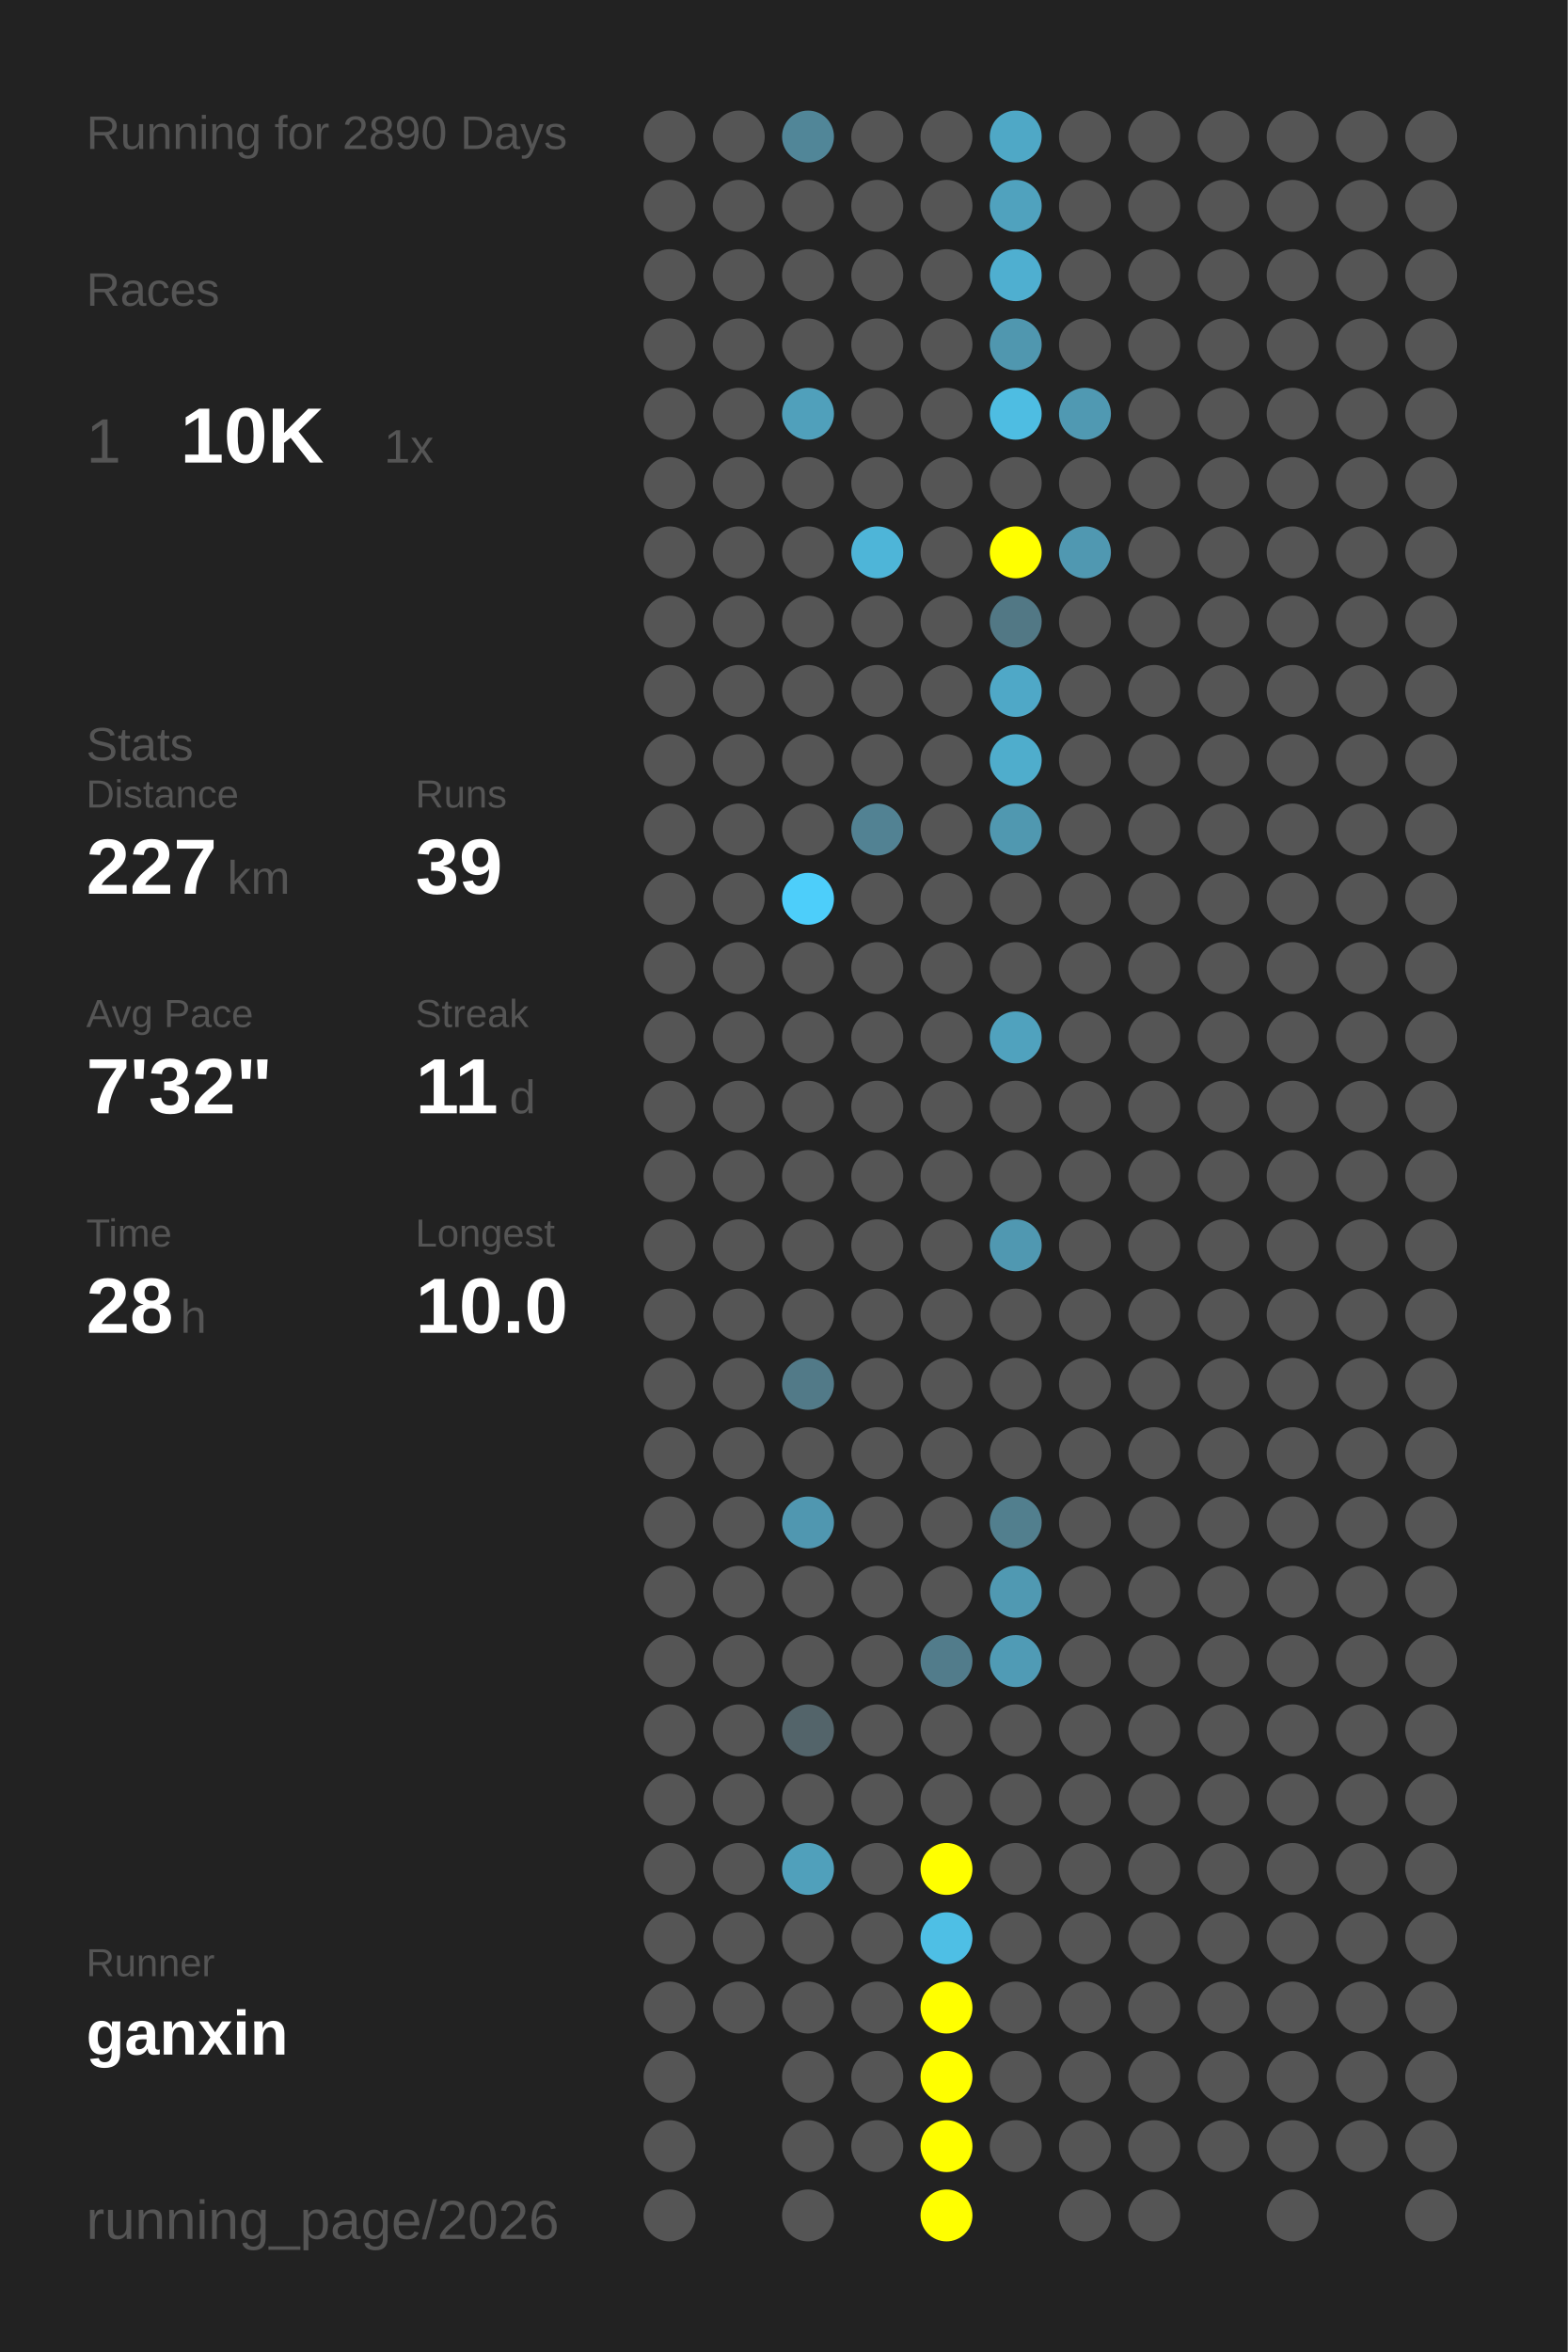
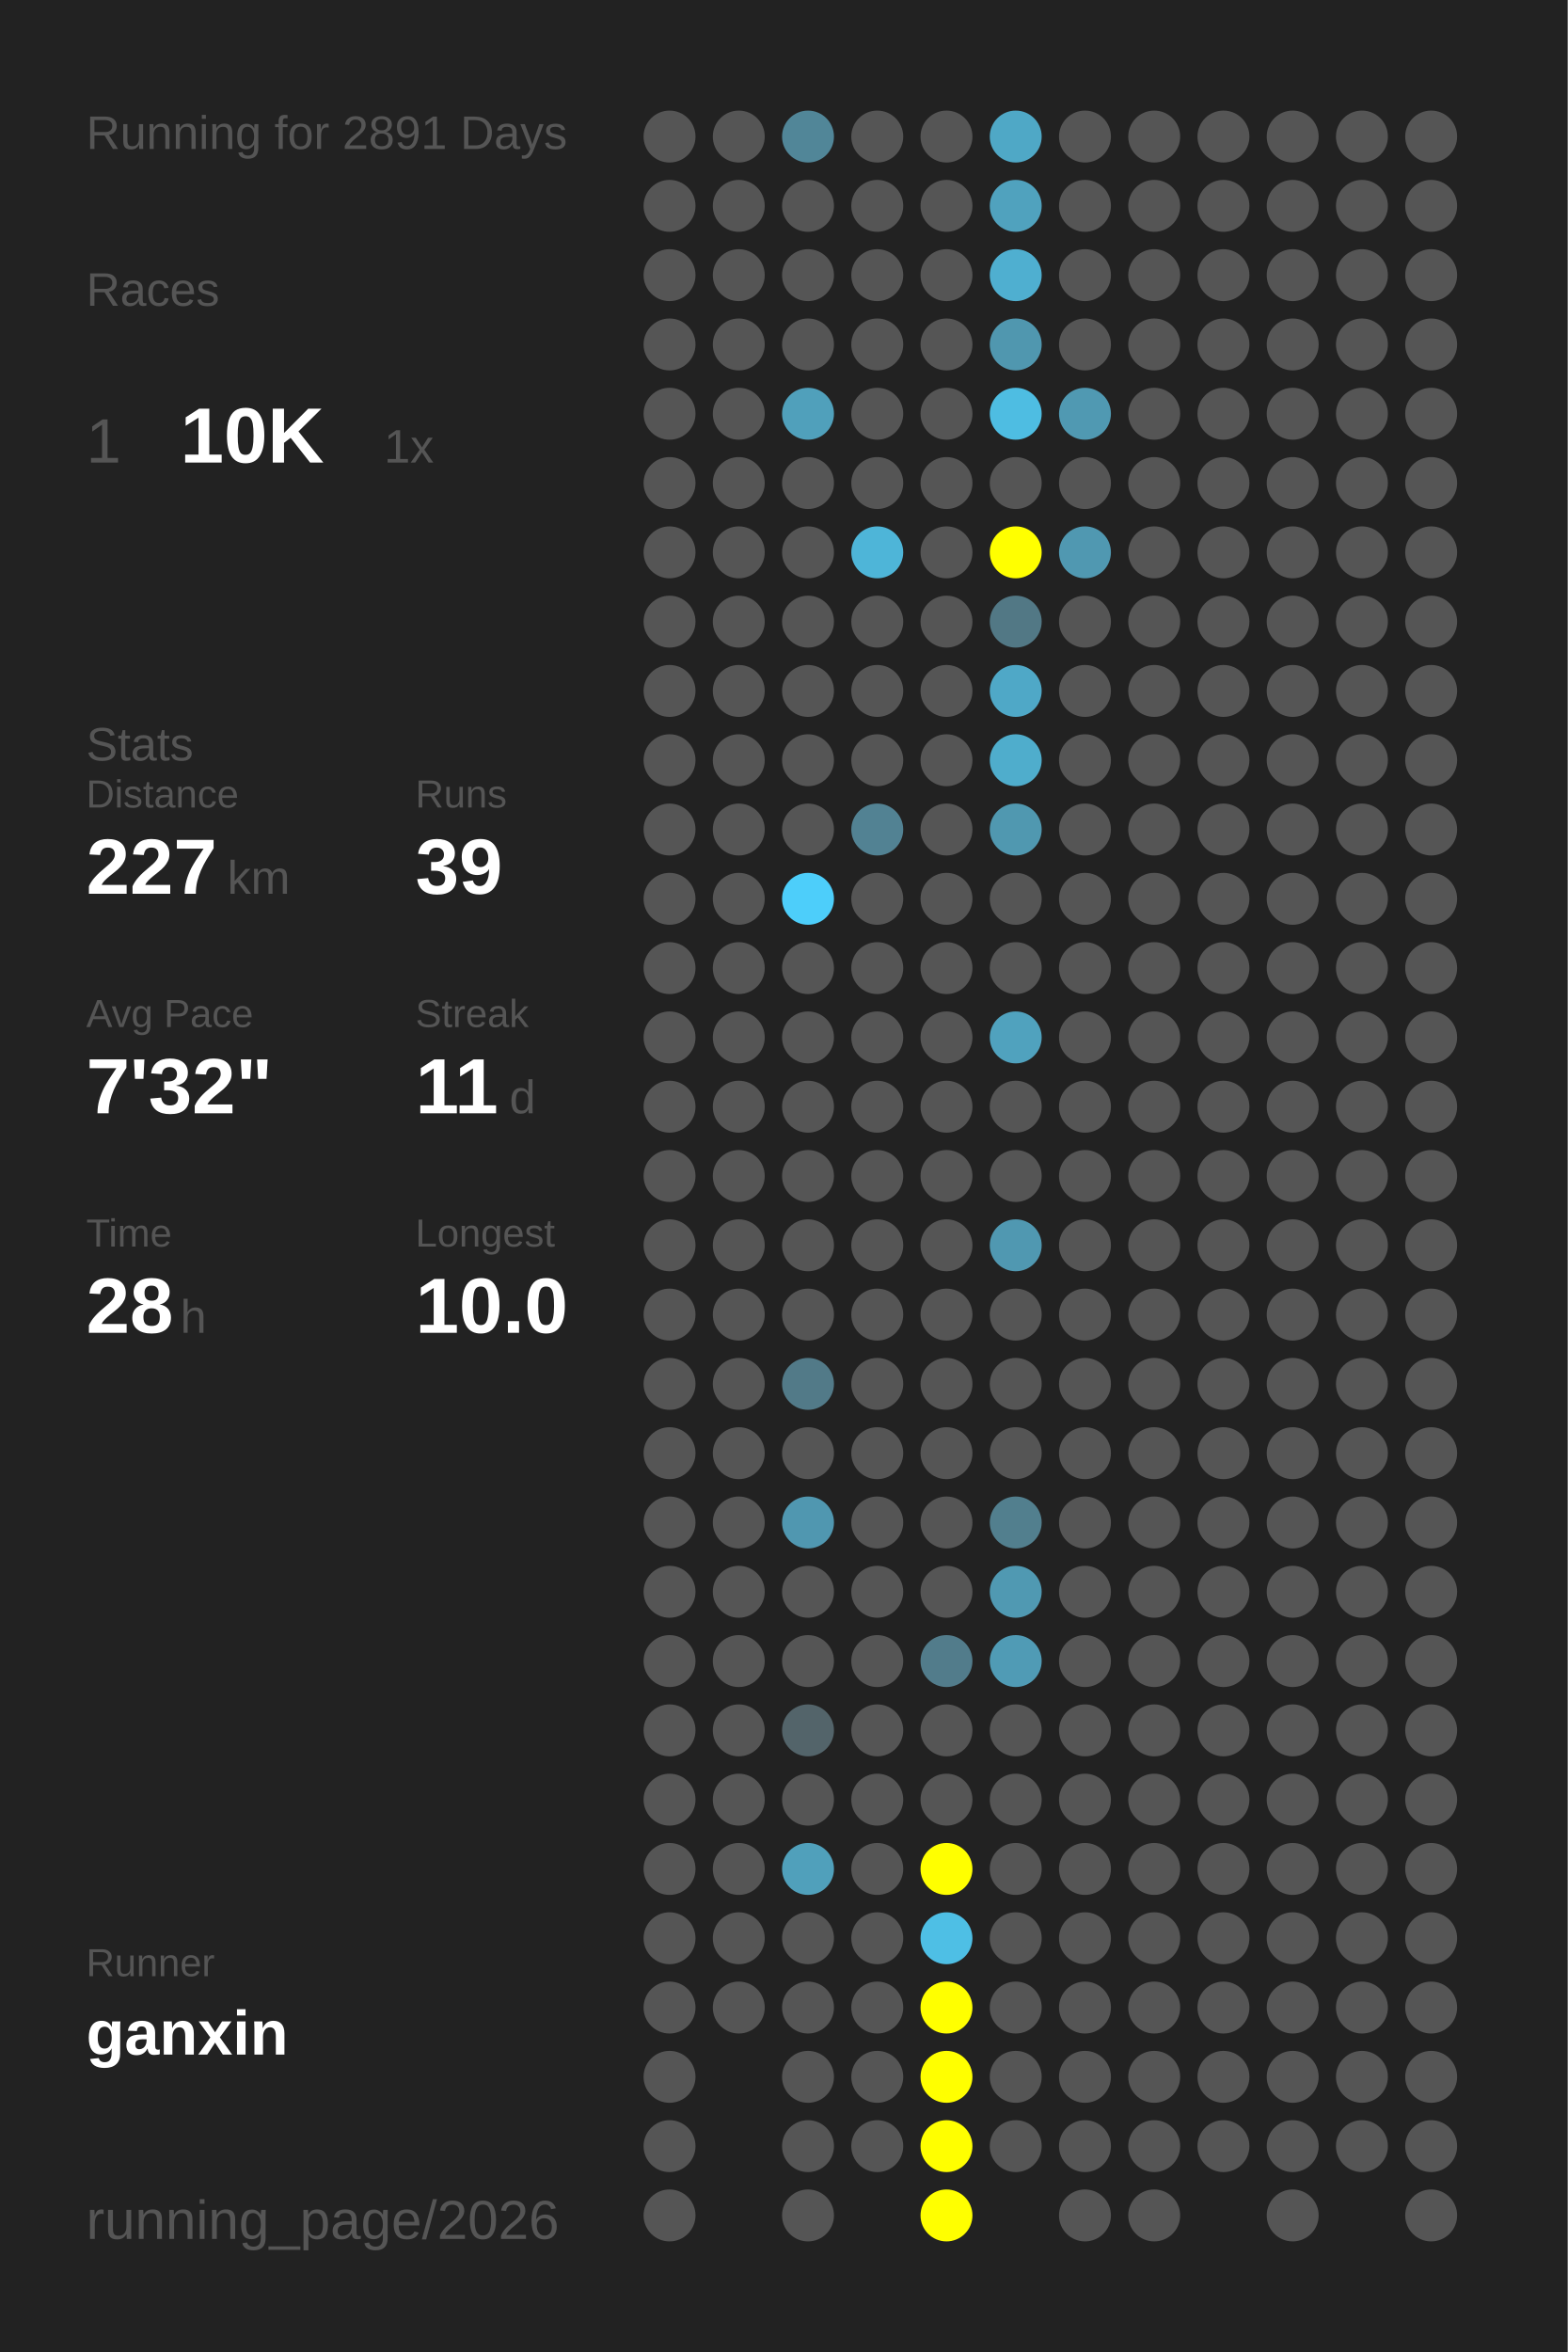
<svg xmlns="http://www.w3.org/2000/svg" baseProfile="full" height="300mm" version="1.1" viewBox="0,0,200,300" width="200mm">
  <defs />
  <rect fill="#222222" height="300" width="200" x="0" y="0" />
-   <text fill="#555555" style="font-size:6px; font-family:Arial;" x="11" y="19">Running for 2890 Days</text>
+   <text fill="#555555" style="font-size:6px; font-family:Arial;" x="11" y="19">Running for 2891 Days</text>
  <text fill="#555555" style="font-size:6px; font-family:Arial;" x="11" y="39">Races</text>
  <text fill="#555555" style="font-size:8px; font-family:Arial;" x="11" y="59">1</text>
  <text fill="#FFFFFF" style="font-size:10px; font-family:Arial; font-weight:bold;" x="23" y="59">10K</text>
  <text fill="#555555" style="font-size:6px; font-family:Arial;" x="49" y="59">1x</text>
  <text fill="#555555" style="font-size:6px; font-family:Arial;" x="11" y="97">Stats</text>
  <text fill="#555555" style="font-size:5px; font-family:Arial;" x="11" y="103">Distance</text>
  <text fill="#FFFFFF" style="font-size:10px; font-family:Arial; font-weight:bold;" x="11" y="114">227</text>
  <text fill="#555555" style="font-size:6px; font-family:Arial;" x="29" y="114">km</text>
  <text fill="#555555" style="font-size:5px; font-family:Arial;" x="53" y="103">Runs</text>
  <text fill="#FFFFFF" style="font-size:10px; font-family:Arial; font-weight:bold;" x="53" y="114">39</text>
  <text fill="#555555" style="font-size:5px; font-family:Arial;" x="11" y="131">Avg Pace</text>
  <text fill="#FFFFFF" style="font-size:10px; font-family:Arial; font-weight:bold;" x="11" y="142">7'32"</text>
  <text fill="#555555" style="font-size:5px; font-family:Arial;" x="53" y="131">Streak</text>
  <text fill="#FFFFFF" style="font-size:10px; font-family:Arial; font-weight:bold;" x="53" y="142">11</text>
  <text fill="#555555" style="font-size:6px; font-family:Arial;" x="65" y="142">d</text>
  <text fill="#555555" style="font-size:5px; font-family:Arial;" x="11" y="159">Time</text>
  <text fill="#FFFFFF" style="font-size:10px; font-family:Arial; font-weight:bold;" x="11" y="170">28</text>
  <text fill="#555555" style="font-size:6px; font-family:Arial;" x="23" y="170">h</text>
  <text fill="#555555" style="font-size:5px; font-family:Arial;" x="53" y="159">Longest</text>
  <text fill="#FFFFFF" style="font-size:10px; font-family:Arial; font-weight:bold;" x="53" y="170">10.0</text>
  <text fill="#555555" style="font-size:5px; font-family:Arial;" x="11" y="252.065">Runner</text>
  <text fill="#FFFFFF" style="font-size:8px; font-family:Arial; font-weight:bold;" x="11" y="262.065">ganxin</text>
  <text fill="#555555" style="font-size:7px; font-family:Arial;" x="11" y="285.581">running_page/2026</text>
  <circle cx="85.417" cy="17.419" fill="#555555" r="3.312" />
  <circle cx="85.417" cy="26.258" fill="#555555" r="3.312" />
  <circle cx="85.417" cy="35.097" fill="#555555" r="3.312" />
  <circle cx="85.417" cy="43.935" fill="#555555" r="3.312" />
  <circle cx="85.417" cy="52.774" fill="#555555" r="3.312" />
  <circle cx="85.417" cy="61.613" fill="#555555" r="3.312" />
  <circle cx="85.417" cy="70.452" fill="#555555" r="3.312" />
  <circle cx="85.417" cy="79.29" fill="#555555" r="3.312" />
  <circle cx="85.417" cy="88.129" fill="#555555" r="3.312" />
  <circle cx="85.417" cy="96.968" fill="#555555" r="3.312" />
  <circle cx="85.417" cy="105.806" fill="#555555" r="3.312" />
  <circle cx="85.417" cy="114.645" fill="#555555" r="3.312" />
  <circle cx="85.417" cy="123.484" fill="#555555" r="3.312" />
  <circle cx="85.417" cy="132.323" fill="#555555" r="3.312" />
  <circle cx="85.417" cy="141.161" fill="#555555" r="3.312" />
  <circle cx="85.417" cy="150" fill="#555555" r="3.312" />
  <circle cx="85.417" cy="158.839" fill="#555555" r="3.312" />
  <circle cx="85.417" cy="167.677" fill="#555555" r="3.312" />
  <circle cx="85.417" cy="176.516" fill="#555555" r="3.312" />
  <circle cx="85.417" cy="185.355" fill="#555555" r="3.312" />
  <circle cx="85.417" cy="194.194" fill="#555555" r="3.312" />
  <circle cx="85.417" cy="203.032" fill="#555555" r="3.312" />
  <circle cx="85.417" cy="211.871" fill="#555555" r="3.312" />
  <circle cx="85.417" cy="220.71" fill="#555555" r="3.312" />
  <circle cx="85.417" cy="229.548" fill="#555555" r="3.312" />
  <circle cx="85.417" cy="238.387" fill="#555555" r="3.312" />
  <circle cx="85.417" cy="247.226" fill="#555555" r="3.312" />
  <circle cx="85.417" cy="256.065" fill="#555555" r="3.312" />
  <circle cx="85.417" cy="264.903" fill="#555555" r="3.312" />
  <circle cx="85.417" cy="273.742" fill="#555555" r="3.312" />
  <circle cx="85.417" cy="282.581" fill="#555555" r="3.312" />
  <circle cx="94.25" cy="17.419" fill="#555555" r="3.312" />
  <circle cx="94.25" cy="26.258" fill="#555555" r="3.312" />
  <circle cx="94.25" cy="35.097" fill="#555555" r="3.312" />
  <circle cx="94.25" cy="43.935" fill="#555555" r="3.312" />
  <circle cx="94.25" cy="52.774" fill="#555555" r="3.312" />
  <circle cx="94.25" cy="61.613" fill="#555555" r="3.312" />
  <circle cx="94.25" cy="70.452" fill="#555555" r="3.312" />
  <circle cx="94.25" cy="79.29" fill="#555555" r="3.312" />
  <circle cx="94.25" cy="88.129" fill="#555555" r="3.312" />
  <circle cx="94.25" cy="96.968" fill="#555555" r="3.312" />
  <circle cx="94.25" cy="105.806" fill="#555555" r="3.312" />
  <circle cx="94.25" cy="114.645" fill="#555555" r="3.312" />
  <circle cx="94.25" cy="123.484" fill="#555555" r="3.312" />
  <circle cx="94.25" cy="132.323" fill="#555555" r="3.312" />
  <circle cx="94.25" cy="141.161" fill="#555555" r="3.312" />
  <circle cx="94.25" cy="150" fill="#555555" r="3.312" />
  <circle cx="94.25" cy="158.839" fill="#555555" r="3.312" />
  <circle cx="94.25" cy="167.677" fill="#555555" r="3.312" />
  <circle cx="94.25" cy="176.516" fill="#555555" r="3.312" />
  <circle cx="94.25" cy="185.355" fill="#555555" r="3.312" />
  <circle cx="94.25" cy="194.194" fill="#555555" r="3.312" />
  <circle cx="94.25" cy="203.032" fill="#555555" r="3.312" />
  <circle cx="94.25" cy="211.871" fill="#555555" r="3.312" />
  <circle cx="94.25" cy="220.71" fill="#555555" r="3.312" />
  <circle cx="94.25" cy="229.548" fill="#555555" r="3.312" />
  <circle cx="94.25" cy="238.387" fill="#555555" r="3.312" />
  <circle cx="94.25" cy="247.226" fill="#555555" r="3.312" />
  <circle cx="94.25" cy="256.065" fill="#555555" r="3.312" />
  <circle cx="103.083" cy="17.419" fill="#518698" r="3.312" />
  <circle cx="103.083" cy="26.258" fill="#555555" r="3.312" />
  <circle cx="103.083" cy="35.097" fill="#555555" r="3.312" />
  <circle cx="103.083" cy="43.935" fill="#555555" r="3.312" />
  <circle cx="103.083" cy="52.774" fill="#50a0bb" r="3.312" />
  <circle cx="103.083" cy="61.613" fill="#555555" r="3.312" />
  <circle cx="103.083" cy="70.452" fill="#555555" r="3.312" />
  <circle cx="103.083" cy="79.29" fill="#555555" r="3.312" />
  <circle cx="103.083" cy="88.129" fill="#555555" r="3.312" />
  <circle cx="103.083" cy="96.968" fill="#555555" r="3.312" />
  <circle cx="103.083" cy="105.806" fill="#555555" r="3.312" />
  <circle cx="103.083" cy="114.645" fill="#4dcefa" r="3.312" />
  <circle cx="103.083" cy="123.484" fill="#555555" r="3.312" />
  <circle cx="103.083" cy="132.323" fill="#555555" r="3.312" />
  <circle cx="103.083" cy="141.161" fill="#555555" r="3.312" />
  <circle cx="103.083" cy="150" fill="#555555" r="3.312" />
  <circle cx="103.083" cy="158.839" fill="#555555" r="3.312" />
  <circle cx="103.083" cy="167.677" fill="#555555" r="3.312" />
  <circle cx="103.083" cy="176.516" fill="#527a88" r="3.312" />
  <circle cx="103.083" cy="185.355" fill="#555555" r="3.312" />
  <circle cx="103.083" cy="194.194" fill="#5097b0" r="3.312" />
  <circle cx="103.083" cy="203.032" fill="#555555" r="3.312" />
  <circle cx="103.083" cy="211.871" fill="#555555" r="3.312" />
  <circle cx="103.083" cy="220.71" fill="#53646a" r="3.312" />
  <circle cx="103.083" cy="229.548" fill="#555555" r="3.312" />
  <circle cx="103.083" cy="238.387" fill="#50a0bb" r="3.312" />
  <circle cx="103.083" cy="247.226" fill="#555555" r="3.312" />
  <circle cx="103.083" cy="256.065" fill="#555555" r="3.312" />
  <circle cx="103.083" cy="264.903" fill="#555555" r="3.312" />
  <circle cx="103.083" cy="273.742" fill="#555555" r="3.312" />
  <circle cx="103.083" cy="282.581" fill="#555555" r="3.312" />
  <circle cx="111.917" cy="17.419" fill="#555555" r="3.312" />
  <circle cx="111.917" cy="26.258" fill="#555555" r="3.312" />
  <circle cx="111.917" cy="35.097" fill="#555555" r="3.312" />
  <circle cx="111.917" cy="43.935" fill="#555555" r="3.312" />
  <circle cx="111.917" cy="52.774" fill="#555555" r="3.312" />
  <circle cx="111.917" cy="61.613" fill="#555555" r="3.312" />
  <circle cx="111.917" cy="70.452" fill="#4eb5d8" r="3.312" />
  <circle cx="111.917" cy="79.29" fill="#555555" r="3.312" />
  <circle cx="111.917" cy="88.129" fill="#555555" r="3.312" />
  <circle cx="111.917" cy="96.968" fill="#555555" r="3.312" />
  <circle cx="111.917" cy="105.806" fill="#528293" r="3.312" />
  <circle cx="111.917" cy="114.645" fill="#555555" r="3.312" />
  <circle cx="111.917" cy="123.484" fill="#555555" r="3.312" />
  <circle cx="111.917" cy="132.323" fill="#555555" r="3.312" />
  <circle cx="111.917" cy="141.161" fill="#555555" r="3.312" />
  <circle cx="111.917" cy="150" fill="#555555" r="3.312" />
  <circle cx="111.917" cy="158.839" fill="#555555" r="3.312" />
  <circle cx="111.917" cy="167.677" fill="#555555" r="3.312" />
  <circle cx="111.917" cy="176.516" fill="#555555" r="3.312" />
  <circle cx="111.917" cy="185.355" fill="#555555" r="3.312" />
  <circle cx="111.917" cy="194.194" fill="#555555" r="3.312" />
  <circle cx="111.917" cy="203.032" fill="#555555" r="3.312" />
  <circle cx="111.917" cy="211.871" fill="#555555" r="3.312" />
  <circle cx="111.917" cy="220.71" fill="#555555" r="3.312" />
  <circle cx="111.917" cy="229.548" fill="#555555" r="3.312" />
  <circle cx="111.917" cy="238.387" fill="#555555" r="3.312" />
  <circle cx="111.917" cy="247.226" fill="#555555" r="3.312" />
  <circle cx="111.917" cy="256.065" fill="#555555" r="3.312" />
  <circle cx="111.917" cy="264.903" fill="#555555" r="3.312" />
  <circle cx="111.917" cy="273.742" fill="#555555" r="3.312" />
  <circle cx="120.75" cy="17.419" fill="#555555" r="3.312" />
  <circle cx="120.75" cy="26.258" fill="#555555" r="3.312" />
  <circle cx="120.75" cy="35.097" fill="#555555" r="3.312" />
  <circle cx="120.75" cy="43.935" fill="#555555" r="3.312" />
  <circle cx="120.75" cy="52.774" fill="#555555" r="3.312" />
  <circle cx="120.75" cy="61.613" fill="#555555" r="3.312" />
  <circle cx="120.75" cy="70.452" fill="#555555" r="3.312" />
  <circle cx="120.75" cy="79.29" fill="#555555" r="3.312" />
  <circle cx="120.75" cy="88.129" fill="#555555" r="3.312" />
  <circle cx="120.75" cy="96.968" fill="#555555" r="3.312" />
  <circle cx="120.75" cy="105.806" fill="#555555" r="3.312" />
  <circle cx="120.75" cy="114.645" fill="#555555" r="3.312" />
  <circle cx="120.75" cy="123.484" fill="#555555" r="3.312" />
  <circle cx="120.75" cy="132.323" fill="#555555" r="3.312" />
  <circle cx="120.75" cy="141.161" fill="#555555" r="3.312" />
  <circle cx="120.75" cy="150" fill="#555555" r="3.312" />
  <circle cx="120.75" cy="158.839" fill="#555555" r="3.312" />
  <circle cx="120.75" cy="167.677" fill="#555555" r="3.312" />
  <circle cx="120.75" cy="176.516" fill="#555555" r="3.312" />
  <circle cx="120.75" cy="185.355" fill="#555555" r="3.312" />
  <circle cx="120.75" cy="194.194" fill="#555555" r="3.312" />
  <circle cx="120.75" cy="203.032" fill="#555555" r="3.312" />
  <circle cx="120.75" cy="211.871" fill="#527c8b" r="3.312" />
  <circle cx="120.75" cy="220.71" fill="#555555" r="3.312" />
  <circle cx="120.75" cy="229.548" fill="#555555" r="3.312" />
  <circle cx="120.75" cy="238.387" fill="#FFFF00" r="3.312" />
  <circle cx="120.75" cy="247.226" fill="#4ebfe5" r="3.312" />
  <circle cx="120.75" cy="256.065" fill="#FFFF00" r="3.312" />
  <circle cx="120.75" cy="264.903" fill="#FFFF00" r="3.312" />
  <circle cx="120.75" cy="273.742" fill="#FFFF00" r="3.312" />
  <circle cx="120.75" cy="282.581" fill="#FFFF00" r="3.312" />
  <circle cx="129.583" cy="17.419" fill="#4fa8c6" r="3.312" />
  <circle cx="129.583" cy="26.258" fill="#50a2be" r="3.312" />
  <circle cx="129.583" cy="35.097" fill="#4fafd0" r="3.312" />
  <circle cx="129.583" cy="43.935" fill="#5097af" r="3.312" />
  <circle cx="129.583" cy="52.774" fill="#4ebde2" r="3.312" />
  <circle cx="129.583" cy="61.613" fill="#555555" r="3.312" />
  <circle cx="129.583" cy="70.452" fill="#FFFF00" r="3.312" />
  <circle cx="129.583" cy="79.29" fill="#527885" r="3.312" />
  <circle cx="129.583" cy="88.129" fill="#4fa8c7" r="3.312" />
  <circle cx="129.583" cy="96.968" fill="#4fadcc" r="3.312" />
  <circle cx="129.583" cy="105.806" fill="#5098b0" r="3.312" />
  <circle cx="129.583" cy="114.645" fill="#555555" r="3.312" />
  <circle cx="129.583" cy="123.484" fill="#555555" r="3.312" />
  <circle cx="129.583" cy="132.323" fill="#50a2be" r="3.312" />
  <circle cx="129.583" cy="141.161" fill="#555555" r="3.312" />
  <circle cx="129.583" cy="150" fill="#555555" r="3.312" />
  <circle cx="129.583" cy="158.839" fill="#5098b1" r="3.312" />
  <circle cx="129.583" cy="167.677" fill="#555555" r="3.312" />
  <circle cx="129.583" cy="176.516" fill="#555555" r="3.312" />
  <circle cx="129.583" cy="185.355" fill="#555555" r="3.312" />
  <circle cx="129.583" cy="194.194" fill="#527f8e" r="3.312" />
  <circle cx="129.583" cy="203.032" fill="#5099b2" r="3.312" />
  <circle cx="129.583" cy="211.871" fill="#509bb5" r="3.312" />
  <circle cx="129.583" cy="220.71" fill="#555555" r="3.312" />
  <circle cx="129.583" cy="229.548" fill="#555555" r="3.312" />
  <circle cx="129.583" cy="238.387" fill="#555555" r="3.312" />
  <circle cx="129.583" cy="247.226" fill="#555555" r="3.312" />
  <circle cx="129.583" cy="256.065" fill="#555555" r="3.312" />
  <circle cx="129.583" cy="264.903" fill="#555555" r="3.312" />
  <circle cx="129.583" cy="273.742" fill="#555555" r="3.312" />
  <circle cx="138.417" cy="17.419" fill="#555555" r="3.312" />
  <circle cx="138.417" cy="26.258" fill="#555555" r="3.312" />
  <circle cx="138.417" cy="35.097" fill="#555555" r="3.312" />
  <circle cx="138.417" cy="43.935" fill="#555555" r="3.312" />
  <circle cx="138.417" cy="52.774" fill="#5099b2" r="3.312" />
  <circle cx="138.417" cy="61.613" fill="#555555" r="3.312" />
  <circle cx="138.417" cy="70.452" fill="#5098b1" r="3.312" />
  <circle cx="138.417" cy="79.29" fill="#555555" r="3.312" />
  <circle cx="138.417" cy="88.129" fill="#555555" r="3.312" />
  <circle cx="138.417" cy="96.968" fill="#555555" r="3.312" />
  <circle cx="138.417" cy="105.806" fill="#555555" r="3.312" />
  <circle cx="138.417" cy="114.645" fill="#555555" r="3.312" />
  <circle cx="138.417" cy="123.484" fill="#555555" r="3.312" />
  <circle cx="138.417" cy="132.323" fill="#555555" r="3.312" />
  <circle cx="138.417" cy="141.161" fill="#555555" r="3.312" />
  <circle cx="138.417" cy="150" fill="#555555" r="3.312" />
  <circle cx="138.417" cy="158.839" fill="#555555" r="3.312" />
  <circle cx="138.417" cy="167.677" fill="#555555" r="3.312" />
  <circle cx="138.417" cy="176.516" fill="#555555" r="3.312" />
  <circle cx="138.417" cy="185.355" fill="#555555" r="3.312" />
  <circle cx="138.417" cy="194.194" fill="#555555" r="3.312" />
  <circle cx="138.417" cy="203.032" fill="#555555" r="3.312" />
  <circle cx="138.417" cy="211.871" fill="#555555" r="3.312" />
  <circle cx="138.417" cy="220.71" fill="#555555" r="3.312" />
  <circle cx="138.417" cy="229.548" fill="#555555" r="3.312" />
  <circle cx="138.417" cy="238.387" fill="#555555" r="3.312" />
  <circle cx="138.417" cy="247.226" fill="#555555" r="3.312" />
  <circle cx="138.417" cy="256.065" fill="#555555" r="3.312" />
  <circle cx="138.417" cy="264.903" fill="#555555" r="3.312" />
  <circle cx="138.417" cy="273.742" fill="#555555" r="3.312" />
  <circle cx="138.417" cy="282.581" fill="#555555" r="3.312" />
  <circle cx="147.25" cy="17.419" fill="#555555" r="3.312" />
  <circle cx="147.25" cy="26.258" fill="#555555" r="3.312" />
  <circle cx="147.25" cy="35.097" fill="#555555" r="3.312" />
  <circle cx="147.25" cy="43.935" fill="#555555" r="3.312" />
  <circle cx="147.25" cy="52.774" fill="#555555" r="3.312" />
  <circle cx="147.25" cy="61.613" fill="#555555" r="3.312" />
  <circle cx="147.25" cy="70.452" fill="#555555" r="3.312" />
  <circle cx="147.25" cy="79.29" fill="#555555" r="3.312" />
  <circle cx="147.25" cy="88.129" fill="#555555" r="3.312" />
  <circle cx="147.25" cy="96.968" fill="#555555" r="3.312" />
  <circle cx="147.25" cy="105.806" fill="#555555" r="3.312" />
  <circle cx="147.25" cy="114.645" fill="#555555" r="3.312" />
  <circle cx="147.25" cy="123.484" fill="#555555" r="3.312" />
  <circle cx="147.25" cy="132.323" fill="#555555" r="3.312" />
  <circle cx="147.25" cy="141.161" fill="#555555" r="3.312" />
  <circle cx="147.25" cy="150" fill="#555555" r="3.312" />
  <circle cx="147.25" cy="158.839" fill="#555555" r="3.312" />
  <circle cx="147.25" cy="167.677" fill="#555555" r="3.312" />
  <circle cx="147.25" cy="176.516" fill="#555555" r="3.312" />
  <circle cx="147.25" cy="185.355" fill="#555555" r="3.312" />
  <circle cx="147.25" cy="194.194" fill="#555555" r="3.312" />
  <circle cx="147.25" cy="203.032" fill="#555555" r="3.312" />
  <circle cx="147.25" cy="211.871" fill="#555555" r="3.312" />
  <circle cx="147.25" cy="220.71" fill="#555555" r="3.312" />
  <circle cx="147.25" cy="229.548" fill="#555555" r="3.312" />
  <circle cx="147.25" cy="238.387" fill="#555555" r="3.312" />
  <circle cx="147.25" cy="247.226" fill="#555555" r="3.312" />
  <circle cx="147.25" cy="256.065" fill="#555555" r="3.312" />
  <circle cx="147.25" cy="264.903" fill="#555555" r="3.312" />
  <circle cx="147.25" cy="273.742" fill="#555555" r="3.312" />
  <circle cx="147.25" cy="282.581" fill="#555555" r="3.312" />
  <circle cx="156.083" cy="17.419" fill="#555555" r="3.312" />
  <circle cx="156.083" cy="26.258" fill="#555555" r="3.312" />
  <circle cx="156.083" cy="35.097" fill="#555555" r="3.312" />
  <circle cx="156.083" cy="43.935" fill="#555555" r="3.312" />
  <circle cx="156.083" cy="52.774" fill="#555555" r="3.312" />
  <circle cx="156.083" cy="61.613" fill="#555555" r="3.312" />
  <circle cx="156.083" cy="70.452" fill="#555555" r="3.312" />
  <circle cx="156.083" cy="79.29" fill="#555555" r="3.312" />
  <circle cx="156.083" cy="88.129" fill="#555555" r="3.312" />
  <circle cx="156.083" cy="96.968" fill="#555555" r="3.312" />
  <circle cx="156.083" cy="105.806" fill="#555555" r="3.312" />
  <circle cx="156.083" cy="114.645" fill="#555555" r="3.312" />
  <circle cx="156.083" cy="123.484" fill="#555555" r="3.312" />
  <circle cx="156.083" cy="132.323" fill="#555555" r="3.312" />
  <circle cx="156.083" cy="141.161" fill="#555555" r="3.312" />
  <circle cx="156.083" cy="150" fill="#555555" r="3.312" />
  <circle cx="156.083" cy="158.839" fill="#555555" r="3.312" />
  <circle cx="156.083" cy="167.677" fill="#555555" r="3.312" />
  <circle cx="156.083" cy="176.516" fill="#555555" r="3.312" />
  <circle cx="156.083" cy="185.355" fill="#555555" r="3.312" />
  <circle cx="156.083" cy="194.194" fill="#555555" r="3.312" />
  <circle cx="156.083" cy="203.032" fill="#555555" r="3.312" />
  <circle cx="156.083" cy="211.871" fill="#555555" r="3.312" />
  <circle cx="156.083" cy="220.71" fill="#555555" r="3.312" />
  <circle cx="156.083" cy="229.548" fill="#555555" r="3.312" />
  <circle cx="156.083" cy="238.387" fill="#555555" r="3.312" />
  <circle cx="156.083" cy="247.226" fill="#555555" r="3.312" />
  <circle cx="156.083" cy="256.065" fill="#555555" r="3.312" />
  <circle cx="156.083" cy="264.903" fill="#555555" r="3.312" />
  <circle cx="156.083" cy="273.742" fill="#555555" r="3.312" />
  <circle cx="164.917" cy="17.419" fill="#555555" r="3.312" />
  <circle cx="164.917" cy="26.258" fill="#555555" r="3.312" />
  <circle cx="164.917" cy="35.097" fill="#555555" r="3.312" />
  <circle cx="164.917" cy="43.935" fill="#555555" r="3.312" />
  <circle cx="164.917" cy="52.774" fill="#555555" r="3.312" />
  <circle cx="164.917" cy="61.613" fill="#555555" r="3.312" />
  <circle cx="164.917" cy="70.452" fill="#555555" r="3.312" />
  <circle cx="164.917" cy="79.29" fill="#555555" r="3.312" />
  <circle cx="164.917" cy="88.129" fill="#555555" r="3.312" />
  <circle cx="164.917" cy="96.968" fill="#555555" r="3.312" />
  <circle cx="164.917" cy="105.806" fill="#555555" r="3.312" />
  <circle cx="164.917" cy="114.645" fill="#555555" r="3.312" />
  <circle cx="164.917" cy="123.484" fill="#555555" r="3.312" />
  <circle cx="164.917" cy="132.323" fill="#555555" r="3.312" />
  <circle cx="164.917" cy="141.161" fill="#555555" r="3.312" />
  <circle cx="164.917" cy="150" fill="#555555" r="3.312" />
  <circle cx="164.917" cy="158.839" fill="#555555" r="3.312" />
  <circle cx="164.917" cy="167.677" fill="#555555" r="3.312" />
  <circle cx="164.917" cy="176.516" fill="#555555" r="3.312" />
  <circle cx="164.917" cy="185.355" fill="#555555" r="3.312" />
  <circle cx="164.917" cy="194.194" fill="#555555" r="3.312" />
  <circle cx="164.917" cy="203.032" fill="#555555" r="3.312" />
  <circle cx="164.917" cy="211.871" fill="#555555" r="3.312" />
  <circle cx="164.917" cy="220.71" fill="#555555" r="3.312" />
  <circle cx="164.917" cy="229.548" fill="#555555" r="3.312" />
  <circle cx="164.917" cy="238.387" fill="#555555" r="3.312" />
  <circle cx="164.917" cy="247.226" fill="#555555" r="3.312" />
  <circle cx="164.917" cy="256.065" fill="#555555" r="3.312" />
  <circle cx="164.917" cy="264.903" fill="#555555" r="3.312" />
  <circle cx="164.917" cy="273.742" fill="#555555" r="3.312" />
  <circle cx="164.917" cy="282.581" fill="#555555" r="3.312" />
  <circle cx="173.75" cy="17.419" fill="#555555" r="3.312" />
  <circle cx="173.75" cy="26.258" fill="#555555" r="3.312" />
  <circle cx="173.75" cy="35.097" fill="#555555" r="3.312" />
  <circle cx="173.75" cy="43.935" fill="#555555" r="3.312" />
  <circle cx="173.75" cy="52.774" fill="#555555" r="3.312" />
  <circle cx="173.75" cy="61.613" fill="#555555" r="3.312" />
  <circle cx="173.75" cy="70.452" fill="#555555" r="3.312" />
  <circle cx="173.75" cy="79.29" fill="#555555" r="3.312" />
  <circle cx="173.75" cy="88.129" fill="#555555" r="3.312" />
  <circle cx="173.75" cy="96.968" fill="#555555" r="3.312" />
  <circle cx="173.75" cy="105.806" fill="#555555" r="3.312" />
  <circle cx="173.75" cy="114.645" fill="#555555" r="3.312" />
  <circle cx="173.75" cy="123.484" fill="#555555" r="3.312" />
  <circle cx="173.75" cy="132.323" fill="#555555" r="3.312" />
  <circle cx="173.75" cy="141.161" fill="#555555" r="3.312" />
  <circle cx="173.75" cy="150" fill="#555555" r="3.312" />
  <circle cx="173.75" cy="158.839" fill="#555555" r="3.312" />
  <circle cx="173.75" cy="167.677" fill="#555555" r="3.312" />
  <circle cx="173.75" cy="176.516" fill="#555555" r="3.312" />
  <circle cx="173.75" cy="185.355" fill="#555555" r="3.312" />
  <circle cx="173.75" cy="194.194" fill="#555555" r="3.312" />
  <circle cx="173.75" cy="203.032" fill="#555555" r="3.312" />
  <circle cx="173.75" cy="211.871" fill="#555555" r="3.312" />
  <circle cx="173.75" cy="220.71" fill="#555555" r="3.312" />
  <circle cx="173.75" cy="229.548" fill="#555555" r="3.312" />
  <circle cx="173.75" cy="238.387" fill="#555555" r="3.312" />
  <circle cx="173.75" cy="247.226" fill="#555555" r="3.312" />
  <circle cx="173.75" cy="256.065" fill="#555555" r="3.312" />
  <circle cx="173.75" cy="264.903" fill="#555555" r="3.312" />
  <circle cx="173.75" cy="273.742" fill="#555555" r="3.312" />
  <circle cx="182.583" cy="17.419" fill="#555555" r="3.312" />
  <circle cx="182.583" cy="26.258" fill="#555555" r="3.312" />
  <circle cx="182.583" cy="35.097" fill="#555555" r="3.312" />
  <circle cx="182.583" cy="43.935" fill="#555555" r="3.312" />
  <circle cx="182.583" cy="52.774" fill="#555555" r="3.312" />
  <circle cx="182.583" cy="61.613" fill="#555555" r="3.312" />
  <circle cx="182.583" cy="70.452" fill="#555555" r="3.312" />
  <circle cx="182.583" cy="79.29" fill="#555555" r="3.312" />
  <circle cx="182.583" cy="88.129" fill="#555555" r="3.312" />
  <circle cx="182.583" cy="96.968" fill="#555555" r="3.312" />
  <circle cx="182.583" cy="105.806" fill="#555555" r="3.312" />
  <circle cx="182.583" cy="114.645" fill="#555555" r="3.312" />
  <circle cx="182.583" cy="123.484" fill="#555555" r="3.312" />
  <circle cx="182.583" cy="132.323" fill="#555555" r="3.312" />
  <circle cx="182.583" cy="141.161" fill="#555555" r="3.312" />
  <circle cx="182.583" cy="150" fill="#555555" r="3.312" />
  <circle cx="182.583" cy="158.839" fill="#555555" r="3.312" />
  <circle cx="182.583" cy="167.677" fill="#555555" r="3.312" />
  <circle cx="182.583" cy="176.516" fill="#555555" r="3.312" />
  <circle cx="182.583" cy="185.355" fill="#555555" r="3.312" />
  <circle cx="182.583" cy="194.194" fill="#555555" r="3.312" />
  <circle cx="182.583" cy="203.032" fill="#555555" r="3.312" />
  <circle cx="182.583" cy="211.871" fill="#555555" r="3.312" />
  <circle cx="182.583" cy="220.71" fill="#555555" r="3.312" />
  <circle cx="182.583" cy="229.548" fill="#555555" r="3.312" />
  <circle cx="182.583" cy="238.387" fill="#555555" r="3.312" />
  <circle cx="182.583" cy="247.226" fill="#555555" r="3.312" />
  <circle cx="182.583" cy="256.065" fill="#555555" r="3.312" />
  <circle cx="182.583" cy="264.903" fill="#555555" r="3.312" />
  <circle cx="182.583" cy="273.742" fill="#555555" r="3.312" />
  <circle cx="182.583" cy="282.581" fill="#555555" r="3.312" />
</svg>
